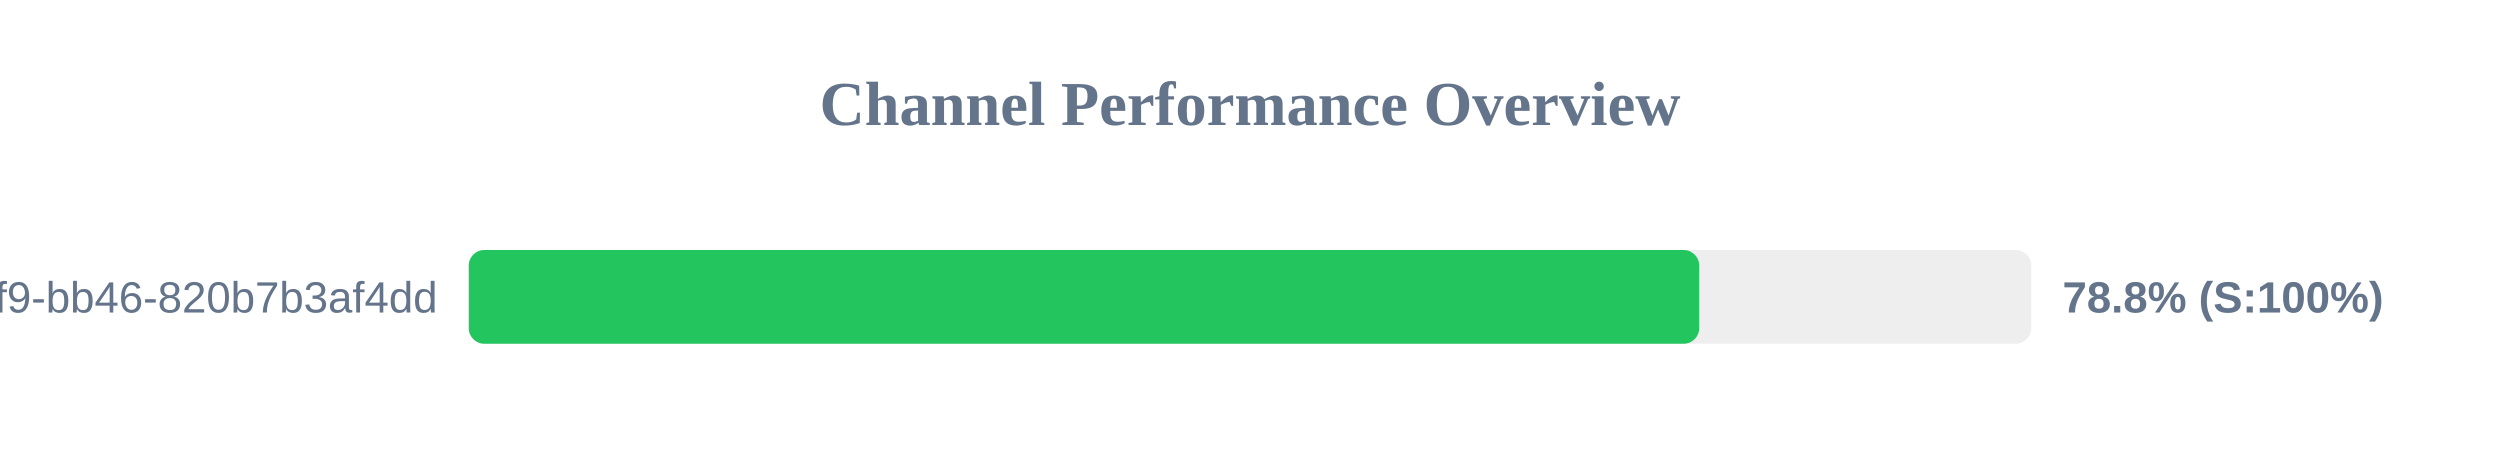
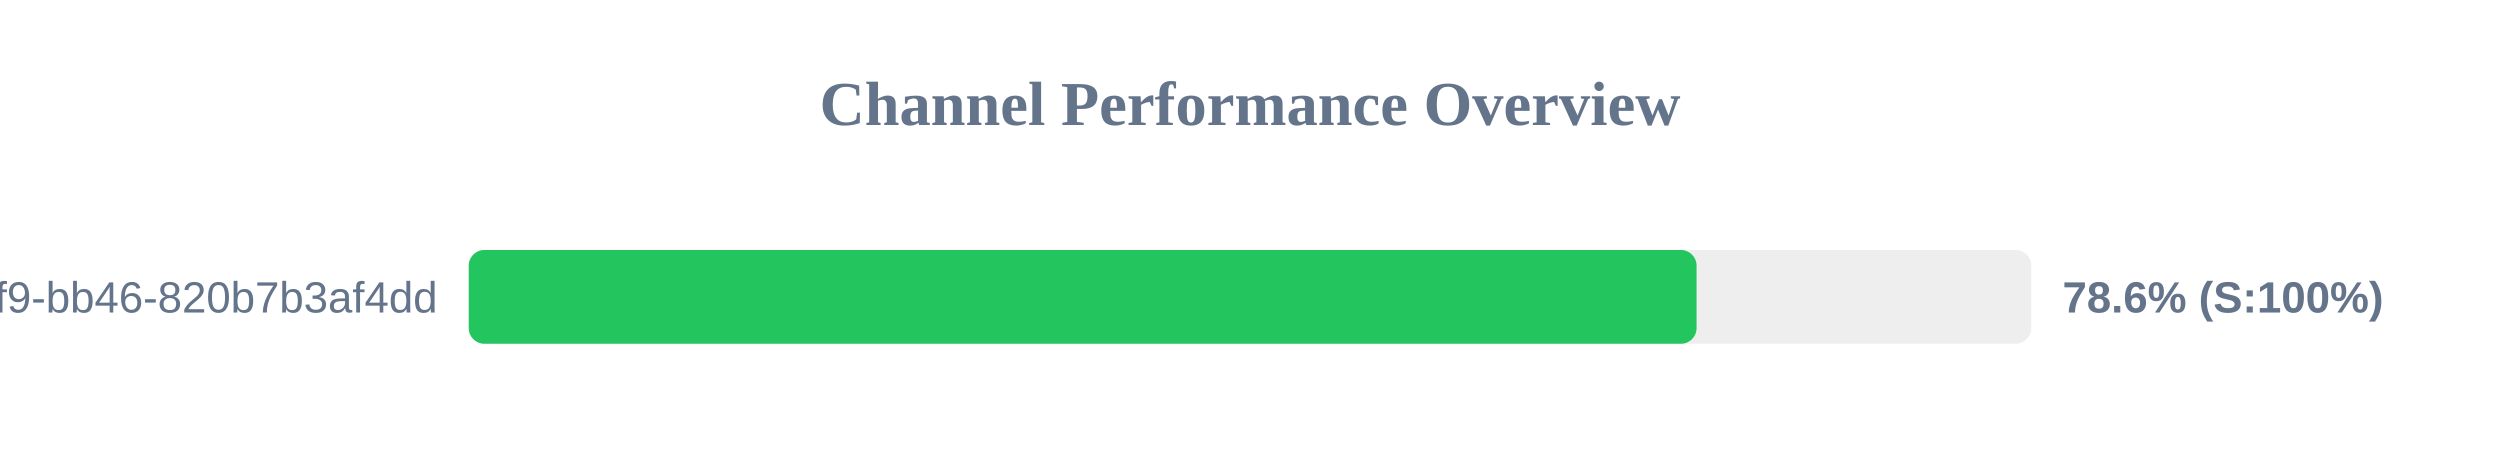
<svg xmlns="http://www.w3.org/2000/svg" width="800" height="150" version="1.1">
  <style>
        .row { font: 14px Arial; fill: #64748b; }
        .score { font: bold 14px Arial; fill: #64748b; }
    </style>
  <text x="400" y="40" text-anchor="middle" font-size="20px" font-weight="bold" fill="#64748b">Channel Performance Overview</text>
  <rect x="150" y="80" width="500" height="30" fill="#eee" rx="5" />
-   <rect x="150" y="80" width="393.75" height="30" fill="#22c55e" rx="5" />
+   <rect x="150" y="80" width="392.9" height="30" fill="#22c55e" rx="5" />
  <text x="140" y="100" text-anchor="end" class="row">?uuid=80b2ac81-ba69-41f9-bb46-820b7b3af4dd</text>
-   <text x="660" y="100" text-anchor="start" class="score">78.8% (S:100%)</text>
+   <text x="660" y="100" text-anchor="start" class="score">78.6% (S:100%)</text>
</svg>
